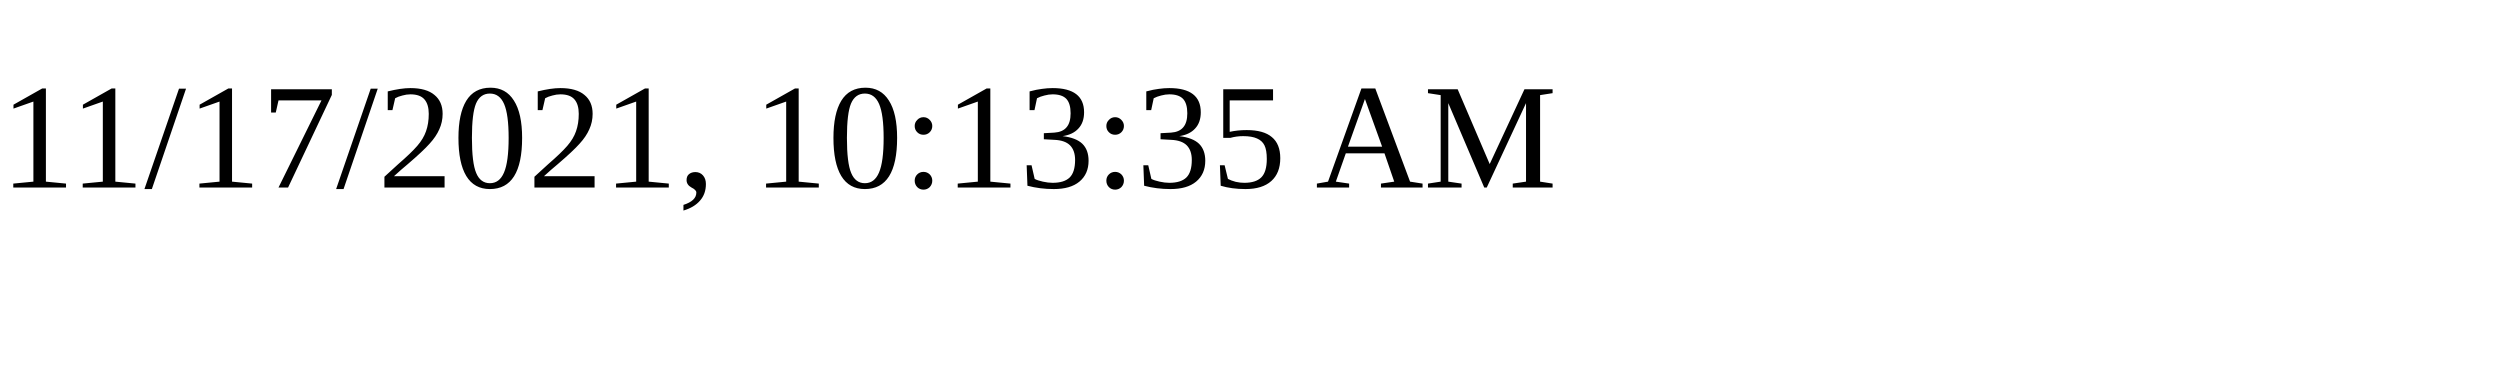
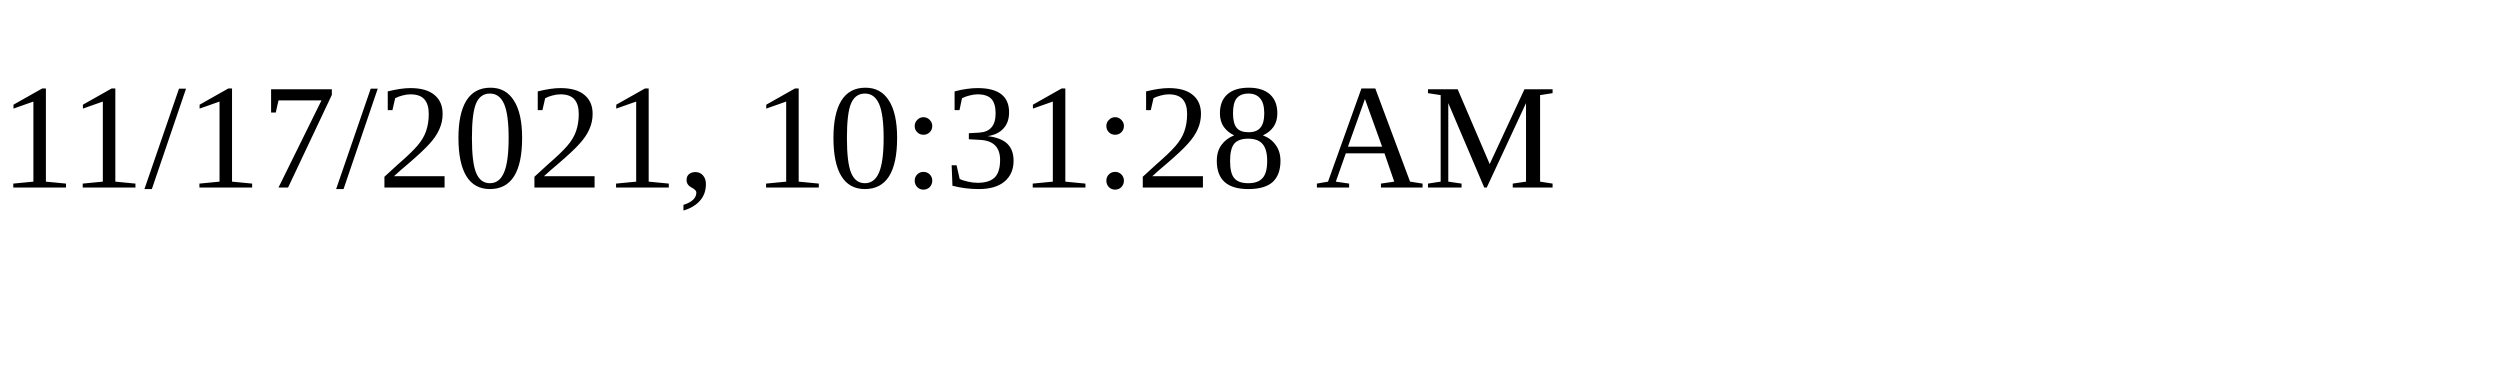
<svg xmlns="http://www.w3.org/2000/svg" height="30" width="200">
-   <text x="0" y="15">11/17/2021, 10:13:35 AM</text>
+   <text x="0" y="15">11/17/2021, 10:31:28 AM</text>
</svg>
